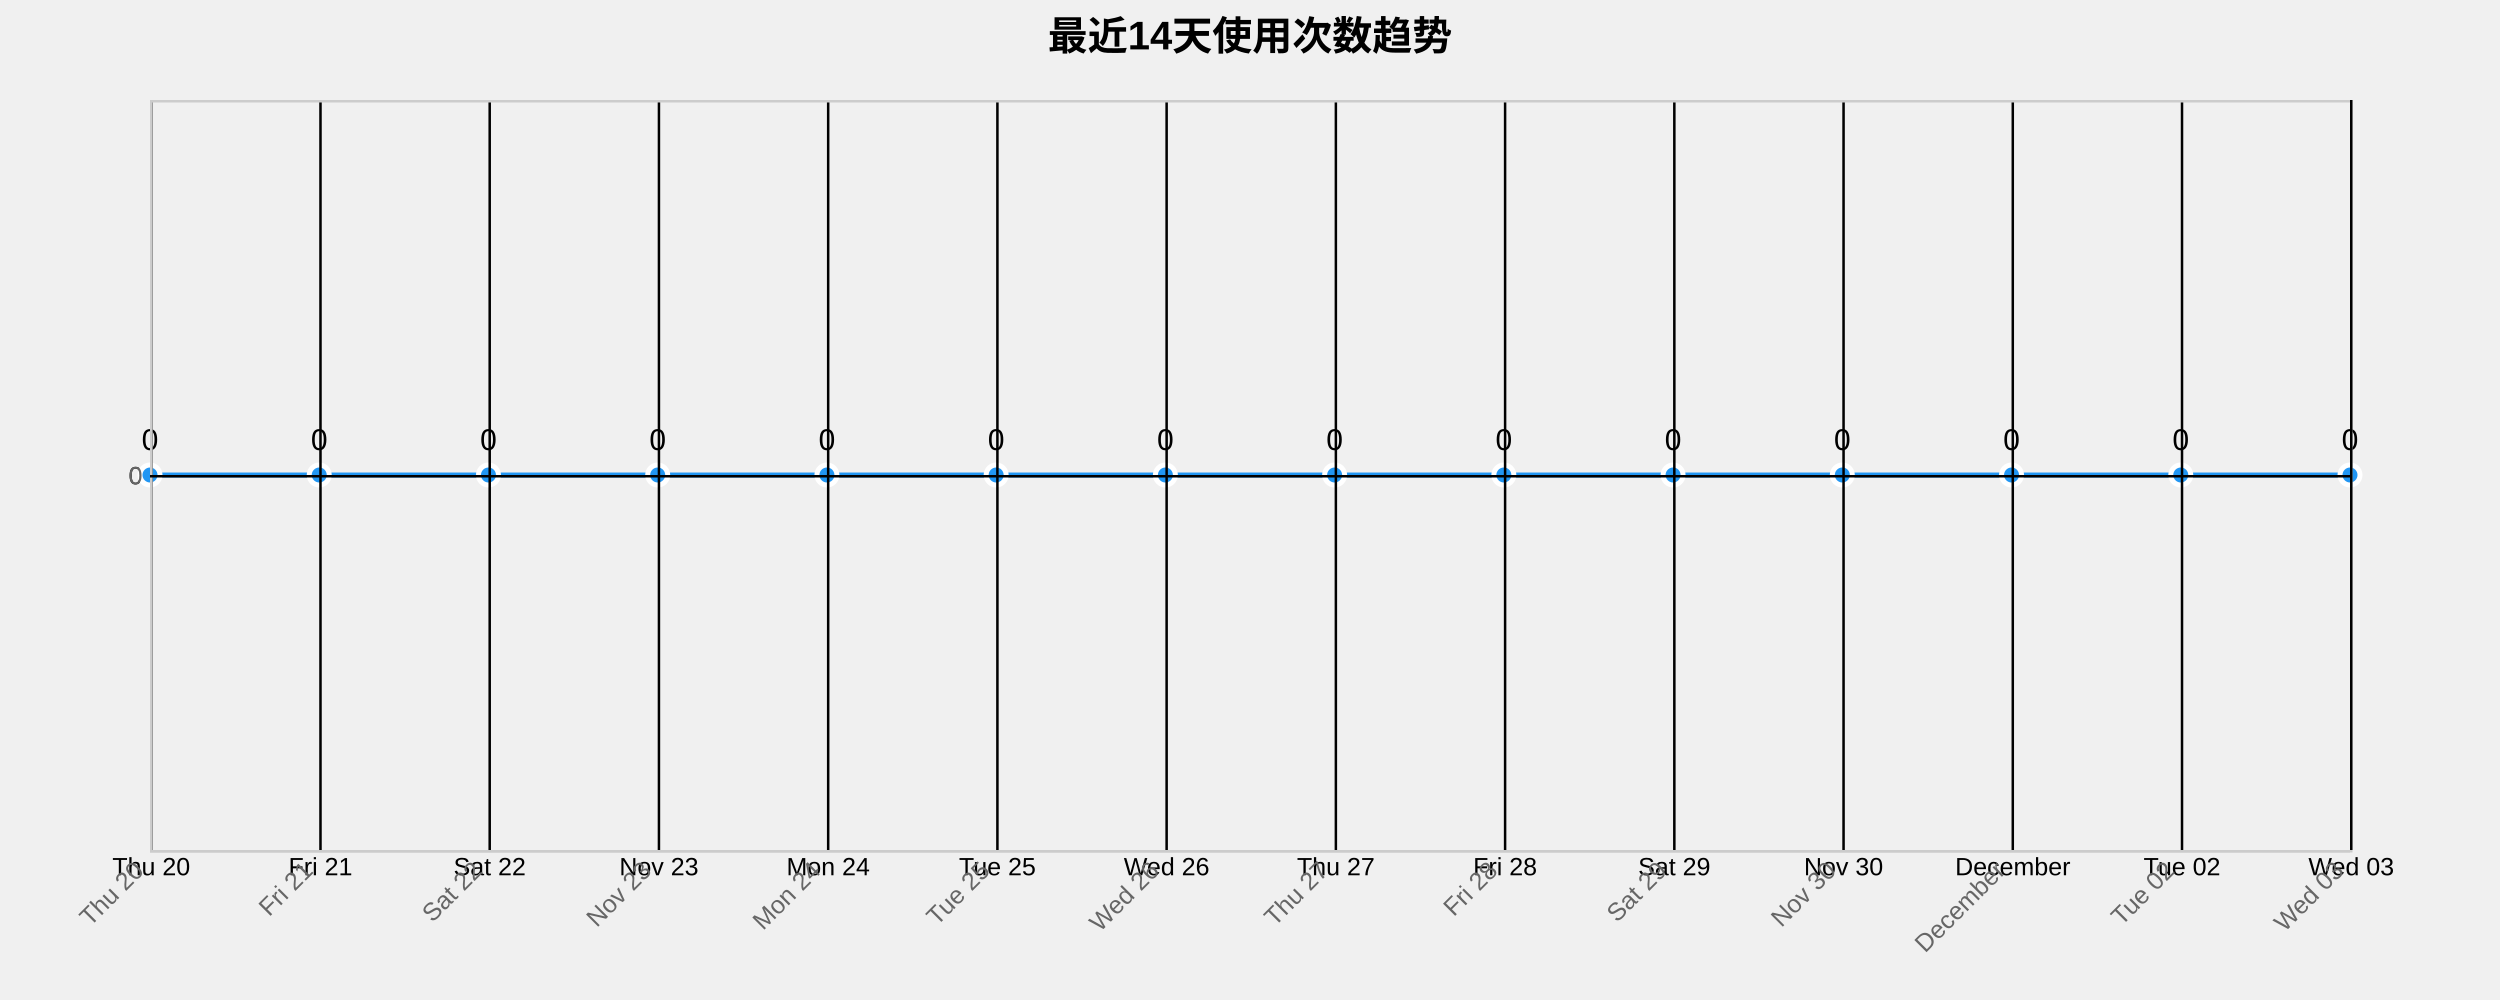
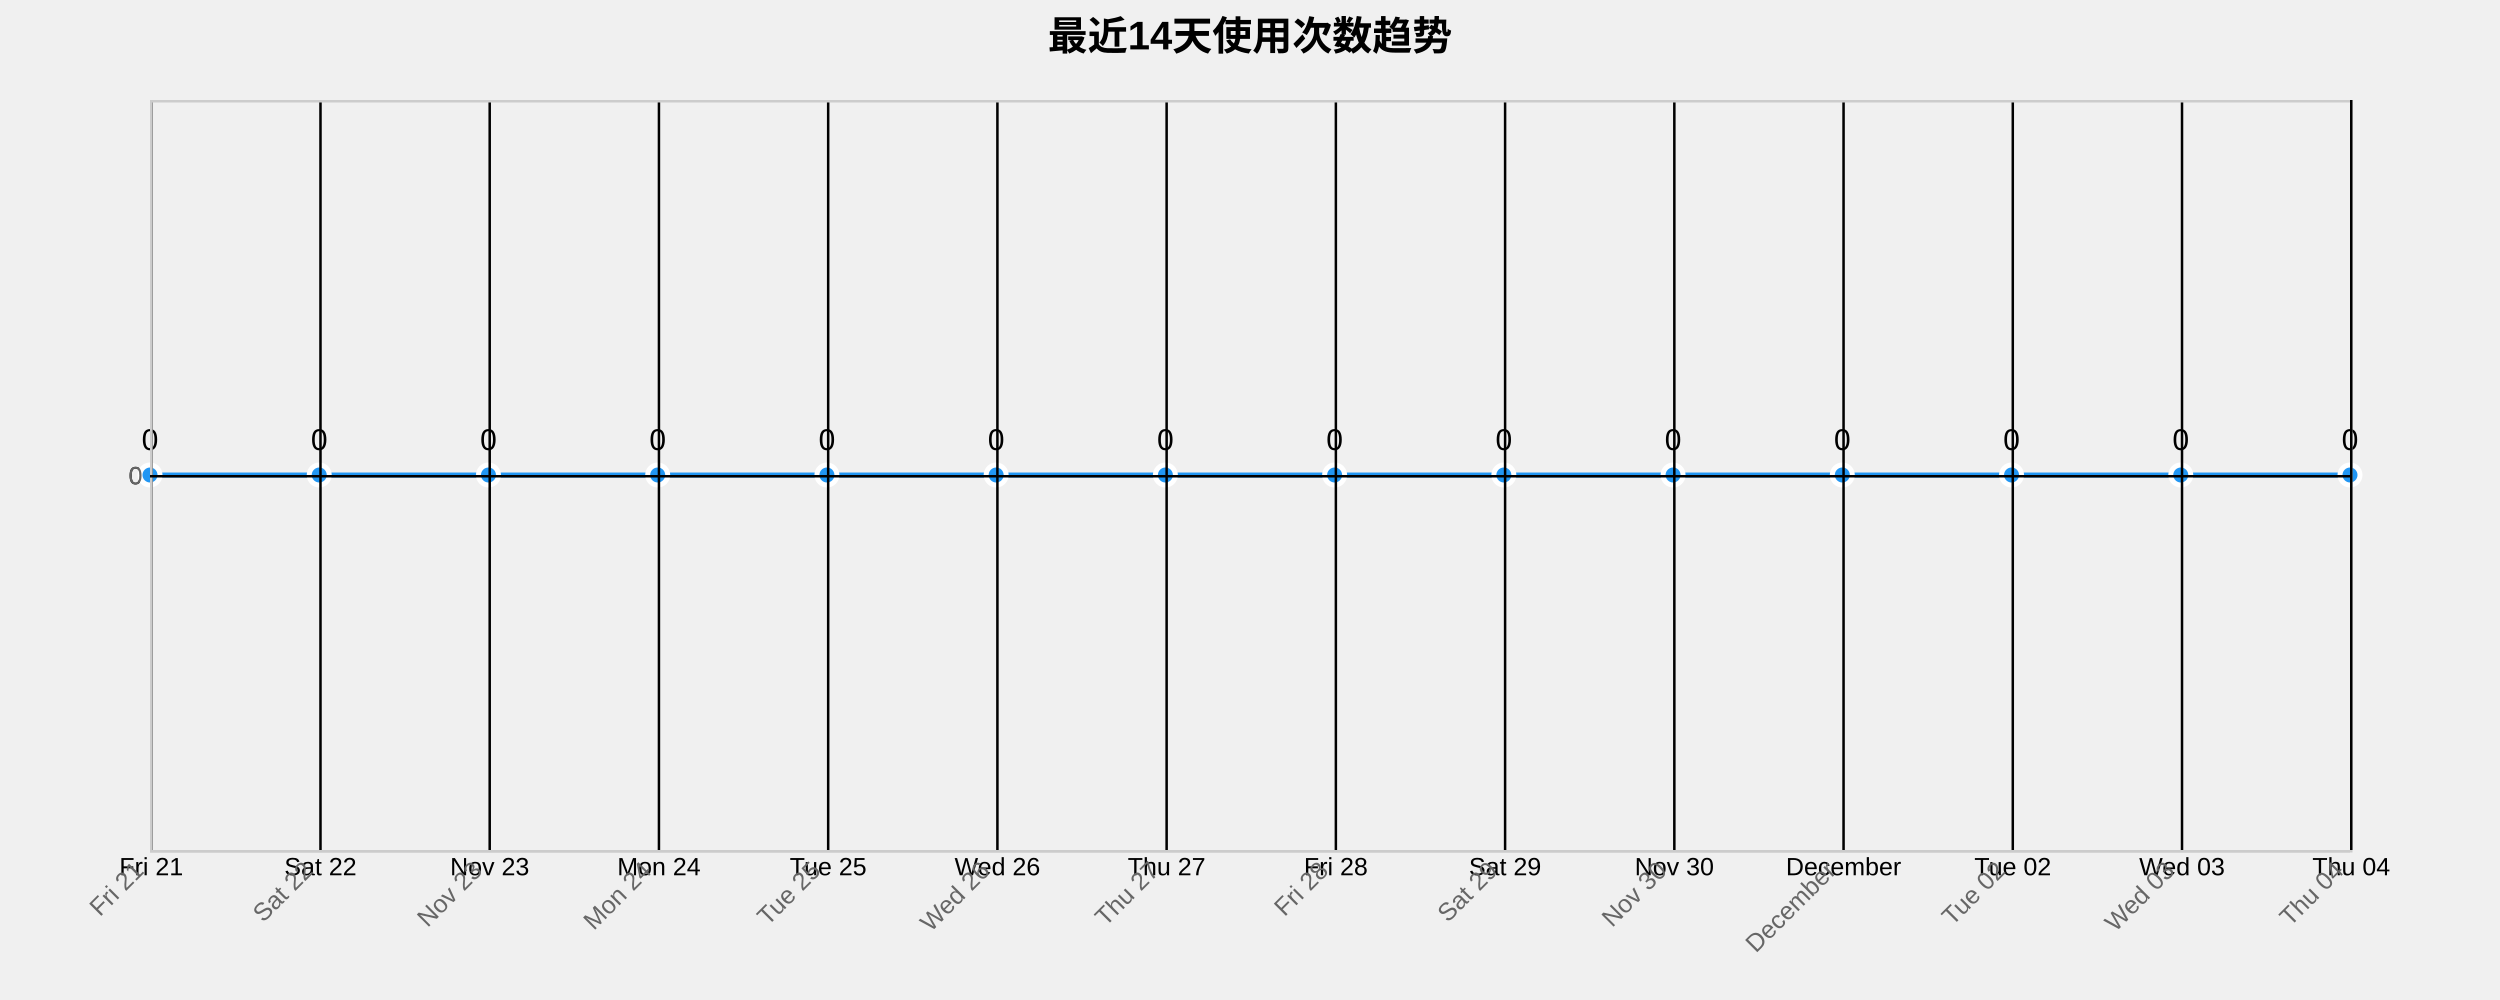
<svg xmlns="http://www.w3.org/2000/svg" width="1000" height="400">
  <g transform="translate(60,40)">
    <text x="440" y="-20" text-anchor="middle" style="font-size: 16px; font-weight: bold;">最近14天使用次数趋势</text>
    <g class="grid" transform="translate(0,300)" fill="none" font-size="10" font-family="sans-serif" text-anchor="middle">
      <path class="domain" stroke="currentColor" d="M0.5,-300V0.5H880.5V-300" />
      <g class="tick" opacity="1" transform="translate(0.5,0)">
        <line stroke="currentColor" y2="-300" />
-         <text fill="currentColor" y="3" dy="0.71em">Thu 20</text>
+         <text fill="currentColor" y="3" dy="0.71em">Fri 21</text>
      </g>
      <g class="tick" opacity="1" transform="translate(68.19231,0)">
        <line stroke="currentColor" y2="-300" />
-         <text fill="currentColor" y="3" dy="0.71em">Fri 21</text>
+         <text fill="currentColor" y="3" dy="0.71em">Sat 22</text>
      </g>
      <g class="tick" opacity="1" transform="translate(135.8846,0)">
        <line stroke="currentColor" y2="-300" />
-         <text fill="currentColor" y="3" dy="0.71em">Sat 22</text>
+         <text fill="currentColor" y="3" dy="0.71em">Nov 23</text>
      </g>
      <g class="tick" opacity="1" transform="translate(203.5769,0)">
        <line stroke="currentColor" y2="-300" />
-         <text fill="currentColor" y="3" dy="0.71em">Nov 23</text>
+         <text fill="currentColor" y="3" dy="0.71em">Mon 24</text>
      </g>
      <g class="tick" opacity="1" transform="translate(271.2692,0)">
        <line stroke="currentColor" y2="-300" />
-         <text fill="currentColor" y="3" dy="0.71em">Mon 24</text>
+         <text fill="currentColor" y="3" dy="0.71em">Tue 25</text>
      </g>
      <g class="tick" opacity="1" transform="translate(338.9615,0)">
        <line stroke="currentColor" y2="-300" />
-         <text fill="currentColor" y="3" dy="0.71em">Tue 25</text>
+         <text fill="currentColor" y="3" dy="0.71em">Wed 26</text>
      </g>
      <g class="tick" opacity="1" transform="translate(406.6538,0)">
        <line stroke="currentColor" y2="-300" />
-         <text fill="currentColor" y="3" dy="0.71em">Wed 26</text>
+         <text fill="currentColor" y="3" dy="0.71em">Thu 27</text>
      </g>
      <g class="tick" opacity="1" transform="translate(474.3462,0)">
        <line stroke="currentColor" y2="-300" />
-         <text fill="currentColor" y="3" dy="0.71em">Thu 27</text>
+         <text fill="currentColor" y="3" dy="0.71em">Fri 28</text>
      </g>
      <g class="tick" opacity="1" transform="translate(542.0385,0)">
        <line stroke="currentColor" y2="-300" />
-         <text fill="currentColor" y="3" dy="0.71em">Fri 28</text>
+         <text fill="currentColor" y="3" dy="0.71em">Sat 29</text>
      </g>
      <g class="tick" opacity="1" transform="translate(609.7308,0)">
        <line stroke="currentColor" y2="-300" />
-         <text fill="currentColor" y="3" dy="0.71em">Sat 29</text>
+         <text fill="currentColor" y="3" dy="0.71em">Nov 30</text>
      </g>
      <g class="tick" opacity="1" transform="translate(677.4231,0)">
        <line stroke="currentColor" y2="-300" />
-         <text fill="currentColor" y="3" dy="0.71em">Nov 30</text>
+         <text fill="currentColor" y="3" dy="0.71em">December</text>
      </g>
      <g class="tick" opacity="1" transform="translate(745.1154,0)">
        <line stroke="currentColor" y2="-300" />
-         <text fill="currentColor" y="3" dy="0.71em">December</text>
+         <text fill="currentColor" y="3" dy="0.71em">Tue 02</text>
      </g>
      <g class="tick" opacity="1" transform="translate(812.8077,0)">
        <line stroke="currentColor" y2="-300" />
-         <text fill="currentColor" y="3" dy="0.71em">Tue 02</text>
+         <text fill="currentColor" y="3" dy="0.71em">Wed 03</text>
      </g>
      <g class="tick" opacity="1" transform="translate(880.5,0)">
        <line stroke="currentColor" y2="-300" />
-         <text fill="currentColor" y="3" dy="0.71em">Wed 03</text>
+         <text fill="currentColor" y="3" dy="0.71em">Thu 04</text>
      </g>
    </g>
    <g class="grid" fill="none" font-size="10" font-family="sans-serif" text-anchor="end">
      <path class="domain" stroke="currentColor" d="M880,300.5H0.5V0.5H880" />
      <g class="tick" opacity="1" transform="translate(0,150.5)">
        <line stroke="currentColor" x2="880" />
        <text fill="currentColor" x="-3" dy="0.32em">0</text>
      </g>
    </g>
    <path class="area" d="M0,150C22.564,150,45.128,150,67.692,150C90.256,150,112.821,150,135.385,150C157.949,150,180.513,150,203.077,150C225.641,150,248.205,150,270.769,150C293.333,150,315.897,150,338.462,150C361.026,150,383.59,150,406.154,150C428.718,150,451.282,150,473.846,150C496.41,150,518.974,150,541.538,150C564.103,150,586.667,150,609.231,150C631.795,150,654.359,150,676.923,150C699.487,150,722.051,150,744.615,150C767.179,150,789.744,150,812.308,150C834.872,150,857.436,150,880,150L880,300C857.436,300,834.872,300,812.308,300C789.744,300,767.179,300,744.615,300C722.051,300,699.487,300,676.923,300C654.359,300,631.795,300,609.231,300C586.667,300,564.103,300,541.538,300C518.974,300,496.41,300,473.846,300C451.282,300,428.718,300,406.154,300C383.59,300,361.026,300,338.462,300C315.897,300,293.333,300,270.769,300C248.205,300,225.641,300,203.077,300C180.513,300,157.949,300,135.385,300C112.821,300,90.256,300,67.692,300C45.128,300,22.564,300,0,300Z" style="fill: url(#area-gradient); opacity: 0.3;" />
    <path class="line" d="M0,150C22.564,150,45.128,150,67.692,150C90.256,150,112.821,150,135.385,150C157.949,150,180.513,150,203.077,150C225.641,150,248.205,150,270.769,150C293.333,150,315.897,150,338.462,150C361.026,150,383.59,150,406.154,150C428.718,150,451.282,150,473.846,150C496.41,150,518.974,150,541.538,150C564.103,150,586.667,150,609.231,150C631.795,150,654.359,150,676.923,150C699.487,150,722.051,150,744.615,150C767.179,150,789.744,150,812.308,150C834.872,150,857.436,150,880,150" style="fill: none; stroke: #2196F3; stroke-width: 2px;" />
    <circle class="dot" cx="0" cy="150" r="4" style="fill: #2196F3; stroke: #fff; stroke-width: 2px;" />
    <circle class="dot" cx="67.692" cy="150" r="4" style="fill: #2196F3; stroke: #fff; stroke-width: 2px;" />
    <circle class="dot" cx="135.385" cy="150" r="4" style="fill: #2196F3; stroke: #fff; stroke-width: 2px;" />
    <circle class="dot" cx="203.077" cy="150" r="4" style="fill: #2196F3; stroke: #fff; stroke-width: 2px;" />
    <circle class="dot" cx="270.769" cy="150" r="4" style="fill: #2196F3; stroke: #fff; stroke-width: 2px;" />
    <circle class="dot" cx="338.462" cy="150" r="4" style="fill: #2196F3; stroke: #fff; stroke-width: 2px;" />
    <circle class="dot" cx="406.154" cy="150" r="4" style="fill: #2196F3; stroke: #fff; stroke-width: 2px;" />
    <circle class="dot" cx="473.846" cy="150" r="4" style="fill: #2196F3; stroke: #fff; stroke-width: 2px;" />
    <circle class="dot" cx="541.538" cy="150" r="4" style="fill: #2196F3; stroke: #fff; stroke-width: 2px;" />
    <circle class="dot" cx="609.231" cy="150" r="4" style="fill: #2196F3; stroke: #fff; stroke-width: 2px;" />
    <circle class="dot" cx="676.923" cy="150" r="4" style="fill: #2196F3; stroke: #fff; stroke-width: 2px;" />
    <circle class="dot" cx="744.615" cy="150" r="4" style="fill: #2196F3; stroke: #fff; stroke-width: 2px;" />
    <circle class="dot" cx="812.308" cy="150" r="4" style="fill: #2196F3; stroke: #fff; stroke-width: 2px;" />
    <circle class="dot" cx="880" cy="150" r="4" style="fill: #2196F3; stroke: #fff; stroke-width: 2px;" />
    <text class="label" x="0" y="140" text-anchor="middle" style="font-size: 12px;">0</text>
    <text class="label" x="67.692" y="140" text-anchor="middle" style="font-size: 12px;">0</text>
    <text class="label" x="135.385" y="140" text-anchor="middle" style="font-size: 12px;">0</text>
    <text class="label" x="203.077" y="140" text-anchor="middle" style="font-size: 12px;">0</text>
    <text class="label" x="270.769" y="140" text-anchor="middle" style="font-size: 12px;">0</text>
    <text class="label" x="338.462" y="140" text-anchor="middle" style="font-size: 12px;">0</text>
    <text class="label" x="406.154" y="140" text-anchor="middle" style="font-size: 12px;">0</text>
    <text class="label" x="473.846" y="140" text-anchor="middle" style="font-size: 12px;">0</text>
    <text class="label" x="541.538" y="140" text-anchor="middle" style="font-size: 12px;">0</text>
    <text class="label" x="609.231" y="140" text-anchor="middle" style="font-size: 12px;">0</text>
    <text class="label" x="676.923" y="140" text-anchor="middle" style="font-size: 12px;">0</text>
    <text class="label" x="744.615" y="140" text-anchor="middle" style="font-size: 12px;">0</text>
    <text class="label" x="812.308" y="140" text-anchor="middle" style="font-size: 12px;">0</text>
    <text class="label" x="880" y="140" text-anchor="middle" style="font-size: 12px;">0</text>
    <g class="x-axis" transform="translate(0,300)" fill="none" font-size="10" font-family="sans-serif" text-anchor="middle">
      <path class="domain" stroke="currentColor" d="M0.5,-300V0.5H880.5V-300" />
      <g class="tick" opacity="1" transform="translate(0.5,0)">
        <line stroke="currentColor" y2="-300" />
-         <text fill="currentColor" y="3" dy=".15em" style="text-anchor: end;" dx="-.8em" transform="rotate(-45)">Thu 20</text>
+         <text fill="currentColor" y="3" dy=".15em" style="text-anchor: end;" dx="-.8em" transform="rotate(-45)">Fri 21</text>
      </g>
      <g class="tick" opacity="1" transform="translate(68.19231,0)">
        <line stroke="currentColor" y2="-300" />
-         <text fill="currentColor" y="3" dy=".15em" style="text-anchor: end;" dx="-.8em" transform="rotate(-45)">Fri 21</text>
+         <text fill="currentColor" y="3" dy=".15em" style="text-anchor: end;" dx="-.8em" transform="rotate(-45)">Sat 22</text>
      </g>
      <g class="tick" opacity="1" transform="translate(135.8846,0)">
        <line stroke="currentColor" y2="-300" />
-         <text fill="currentColor" y="3" dy=".15em" style="text-anchor: end;" dx="-.8em" transform="rotate(-45)">Sat 22</text>
+         <text fill="currentColor" y="3" dy=".15em" style="text-anchor: end;" dx="-.8em" transform="rotate(-45)">Nov 23</text>
      </g>
      <g class="tick" opacity="1" transform="translate(203.5769,0)">
        <line stroke="currentColor" y2="-300" />
-         <text fill="currentColor" y="3" dy=".15em" style="text-anchor: end;" dx="-.8em" transform="rotate(-45)">Nov 23</text>
+         <text fill="currentColor" y="3" dy=".15em" style="text-anchor: end;" dx="-.8em" transform="rotate(-45)">Mon 24</text>
      </g>
      <g class="tick" opacity="1" transform="translate(271.2692,0)">
        <line stroke="currentColor" y2="-300" />
-         <text fill="currentColor" y="3" dy=".15em" style="text-anchor: end;" dx="-.8em" transform="rotate(-45)">Mon 24</text>
+         <text fill="currentColor" y="3" dy=".15em" style="text-anchor: end;" dx="-.8em" transform="rotate(-45)">Tue 25</text>
      </g>
      <g class="tick" opacity="1" transform="translate(338.9615,0)">
        <line stroke="currentColor" y2="-300" />
-         <text fill="currentColor" y="3" dy=".15em" style="text-anchor: end;" dx="-.8em" transform="rotate(-45)">Tue 25</text>
+         <text fill="currentColor" y="3" dy=".15em" style="text-anchor: end;" dx="-.8em" transform="rotate(-45)">Wed 26</text>
      </g>
      <g class="tick" opacity="1" transform="translate(406.6538,0)">
        <line stroke="currentColor" y2="-300" />
-         <text fill="currentColor" y="3" dy=".15em" style="text-anchor: end;" dx="-.8em" transform="rotate(-45)">Wed 26</text>
+         <text fill="currentColor" y="3" dy=".15em" style="text-anchor: end;" dx="-.8em" transform="rotate(-45)">Thu 27</text>
      </g>
      <g class="tick" opacity="1" transform="translate(474.3462,0)">
        <line stroke="currentColor" y2="-300" />
-         <text fill="currentColor" y="3" dy=".15em" style="text-anchor: end;" dx="-.8em" transform="rotate(-45)">Thu 27</text>
+         <text fill="currentColor" y="3" dy=".15em" style="text-anchor: end;" dx="-.8em" transform="rotate(-45)">Fri 28</text>
      </g>
      <g class="tick" opacity="1" transform="translate(542.0385,0)">
        <line stroke="currentColor" y2="-300" />
-         <text fill="currentColor" y="3" dy=".15em" style="text-anchor: end;" dx="-.8em" transform="rotate(-45)">Fri 28</text>
+         <text fill="currentColor" y="3" dy=".15em" style="text-anchor: end;" dx="-.8em" transform="rotate(-45)">Sat 29</text>
      </g>
      <g class="tick" opacity="1" transform="translate(609.7308,0)">
        <line stroke="currentColor" y2="-300" />
-         <text fill="currentColor" y="3" dy=".15em" style="text-anchor: end;" dx="-.8em" transform="rotate(-45)">Sat 29</text>
+         <text fill="currentColor" y="3" dy=".15em" style="text-anchor: end;" dx="-.8em" transform="rotate(-45)">Nov 30</text>
      </g>
      <g class="tick" opacity="1" transform="translate(677.4231,0)">
        <line stroke="currentColor" y2="-300" />
-         <text fill="currentColor" y="3" dy=".15em" style="text-anchor: end;" dx="-.8em" transform="rotate(-45)">Nov 30</text>
+         <text fill="currentColor" y="3" dy=".15em" style="text-anchor: end;" dx="-.8em" transform="rotate(-45)">December</text>
      </g>
      <g class="tick" opacity="1" transform="translate(745.1154,0)">
        <line stroke="currentColor" y2="-300" />
-         <text fill="currentColor" y="3" dy=".15em" style="text-anchor: end;" dx="-.8em" transform="rotate(-45)">December</text>
+         <text fill="currentColor" y="3" dy=".15em" style="text-anchor: end;" dx="-.8em" transform="rotate(-45)">Tue 02</text>
      </g>
      <g class="tick" opacity="1" transform="translate(812.8077,0)">
        <line stroke="currentColor" y2="-300" />
-         <text fill="currentColor" y="3" dy=".15em" style="text-anchor: end;" dx="-.8em" transform="rotate(-45)">Tue 02</text>
+         <text fill="currentColor" y="3" dy=".15em" style="text-anchor: end;" dx="-.8em" transform="rotate(-45)">Wed 03</text>
      </g>
      <g class="tick" opacity="1" transform="translate(880.5,0)">
        <line stroke="currentColor" y2="-300" />
-         <text fill="currentColor" y="3" dy=".15em" style="text-anchor: end;" dx="-.8em" transform="rotate(-45)">Wed 03</text>
+         <text fill="currentColor" y="3" dy=".15em" style="text-anchor: end;" dx="-.8em" transform="rotate(-45)">Thu 04</text>
      </g>
    </g>
    <g class="y-axis" fill="none" font-size="10" font-family="sans-serif" text-anchor="end">
      <path class="domain" stroke="currentColor" d="M880,300.5H0.5V0.5H880" />
      <g class="tick" opacity="1" transform="translate(0,150.5)">
        <line stroke="currentColor" x2="880" />
        <text fill="currentColor" x="-3" dy="0.32em">0</text>
      </g>
    </g>
    <style>
    .grid line {
      stroke: #e0e0e0;
      stroke-opacity: 0.7;
      shape-rendering: crispEdges;
    }
    .grid path {
      stroke-width: 0;
    }
    .dot:hover {
      r: 6;
    }
    text {
      font-family: Arial, sans-serif;
    }
    .x-axis path, .y-axis path {
      stroke: #ccc;
    }
    .x-axis text, .y-axis text {
      fill: #666;
    }
  </style>
  </g>
</svg>
